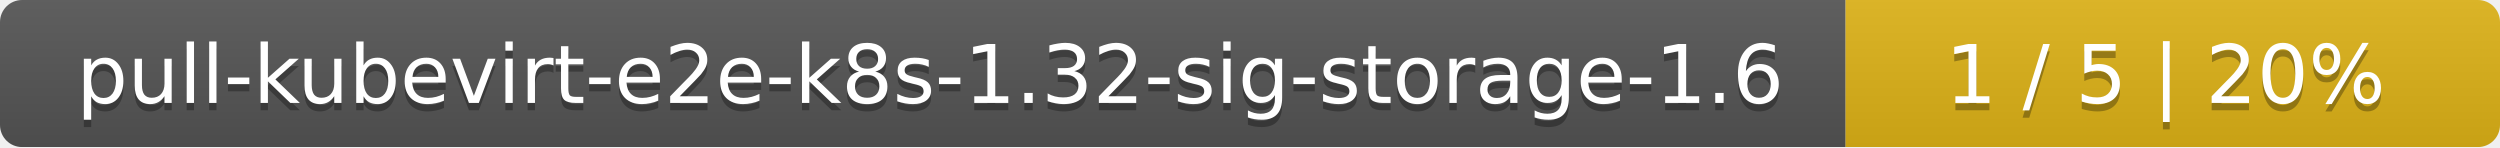
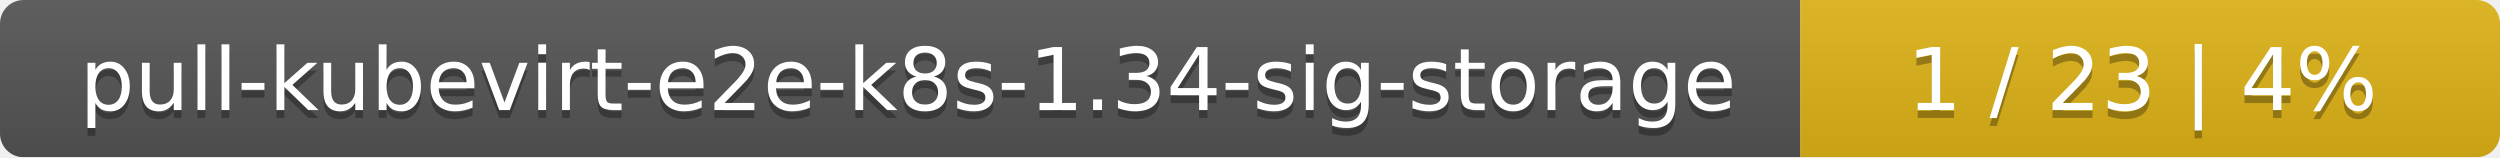
- <svg xmlns="http://www.w3.org/2000/svg" width="340" height="20">
+ <svg xmlns="http://www.w3.org/2000/svg" width="318" height="20">
  <linearGradient id="smooth" x2="0" y2="100%">
    <stop offset="0" stop-color="#bbb" stop-opacity=".1" />
    <stop offset="1" stop-opacity=".1" />
  </linearGradient>
  <mask id="round">
-     <rect width="340" height="20" rx="3" fill="#fff" />
+     <rect width="318" height="20" rx="3" fill="#fff" />
  </mask>
  <g mask="url(#round)">
-     <rect width="251" height="20" fill="#555" />
-     <rect x="251" width="89" height="20" fill="#dfb317" />
-     <rect width="340" height="20" fill="url(#smooth)" />
+     <rect width="229" height="20" fill="#555" />
+     <rect x="229" width="89" height="20" fill="#dfb317" />
+     <rect width="318" height="20" fill="url(#smooth)" />
  </g>
  <g fill="#fff" text-anchor="middle" font-family="DejaVu Sans,Verdana,Geneva,sans-serif" font-size="11">
-     <text x="126.5" y="15" fill="#010101" fill-opacity=".3">pull-kubevirt-e2e-k8s-1.32-sig-storage-1.6</text>
-     <text x="126.5" y="14">pull-kubevirt-e2e-k8s-1.32-sig-storage-1.6</text>
-     <text x="294.5" y="15" fill="#010101" fill-opacity=".3">1 / 5    |    20%</text>
-     <text x="294.5" y="14">1 / 5    |    20%</text>
+     <text x="115.5" y="15" fill="#010101" fill-opacity=".3">pull-kubevirt-e2e-k8s-1.34-sig-storage</text>
+     <text x="115.5" y="14">pull-kubevirt-e2e-k8s-1.34-sig-storage</text>
+     <text x="272.5" y="15" fill="#010101" fill-opacity=".3">1 / 23    |    4%</text>
+     <text x="272.5" y="14">1 / 23    |    4%</text>
  </g>
</svg>
